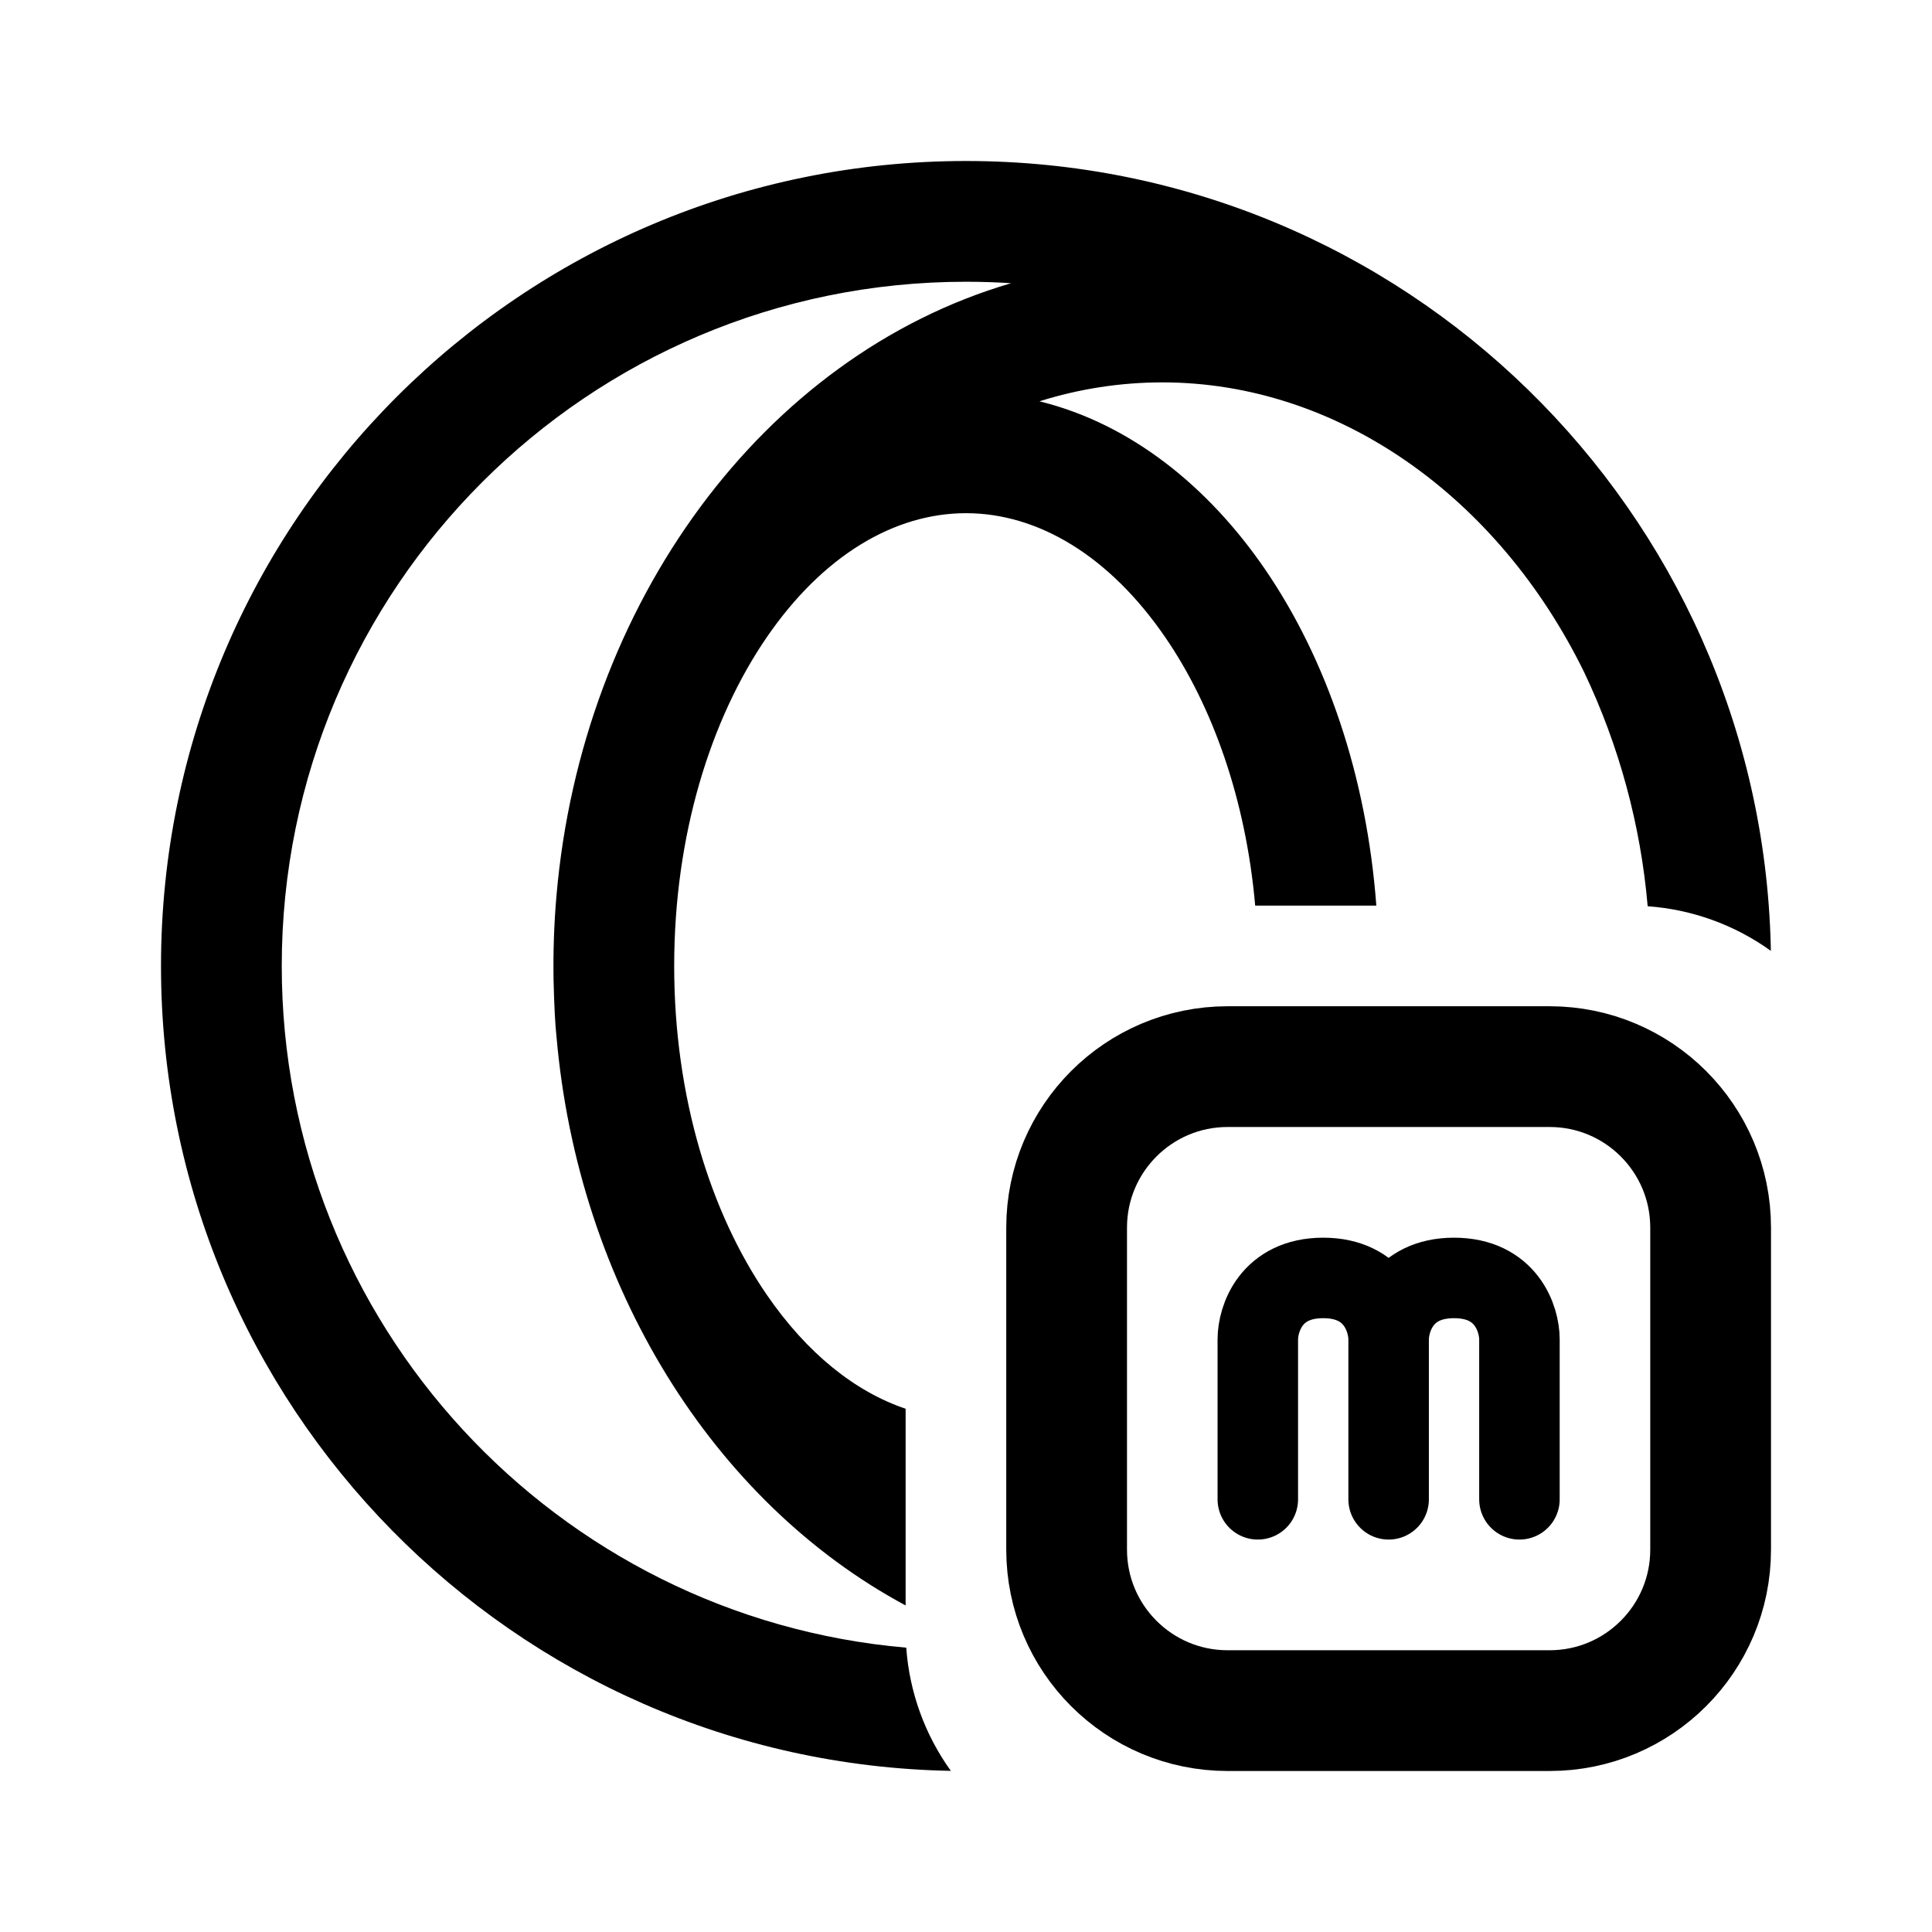
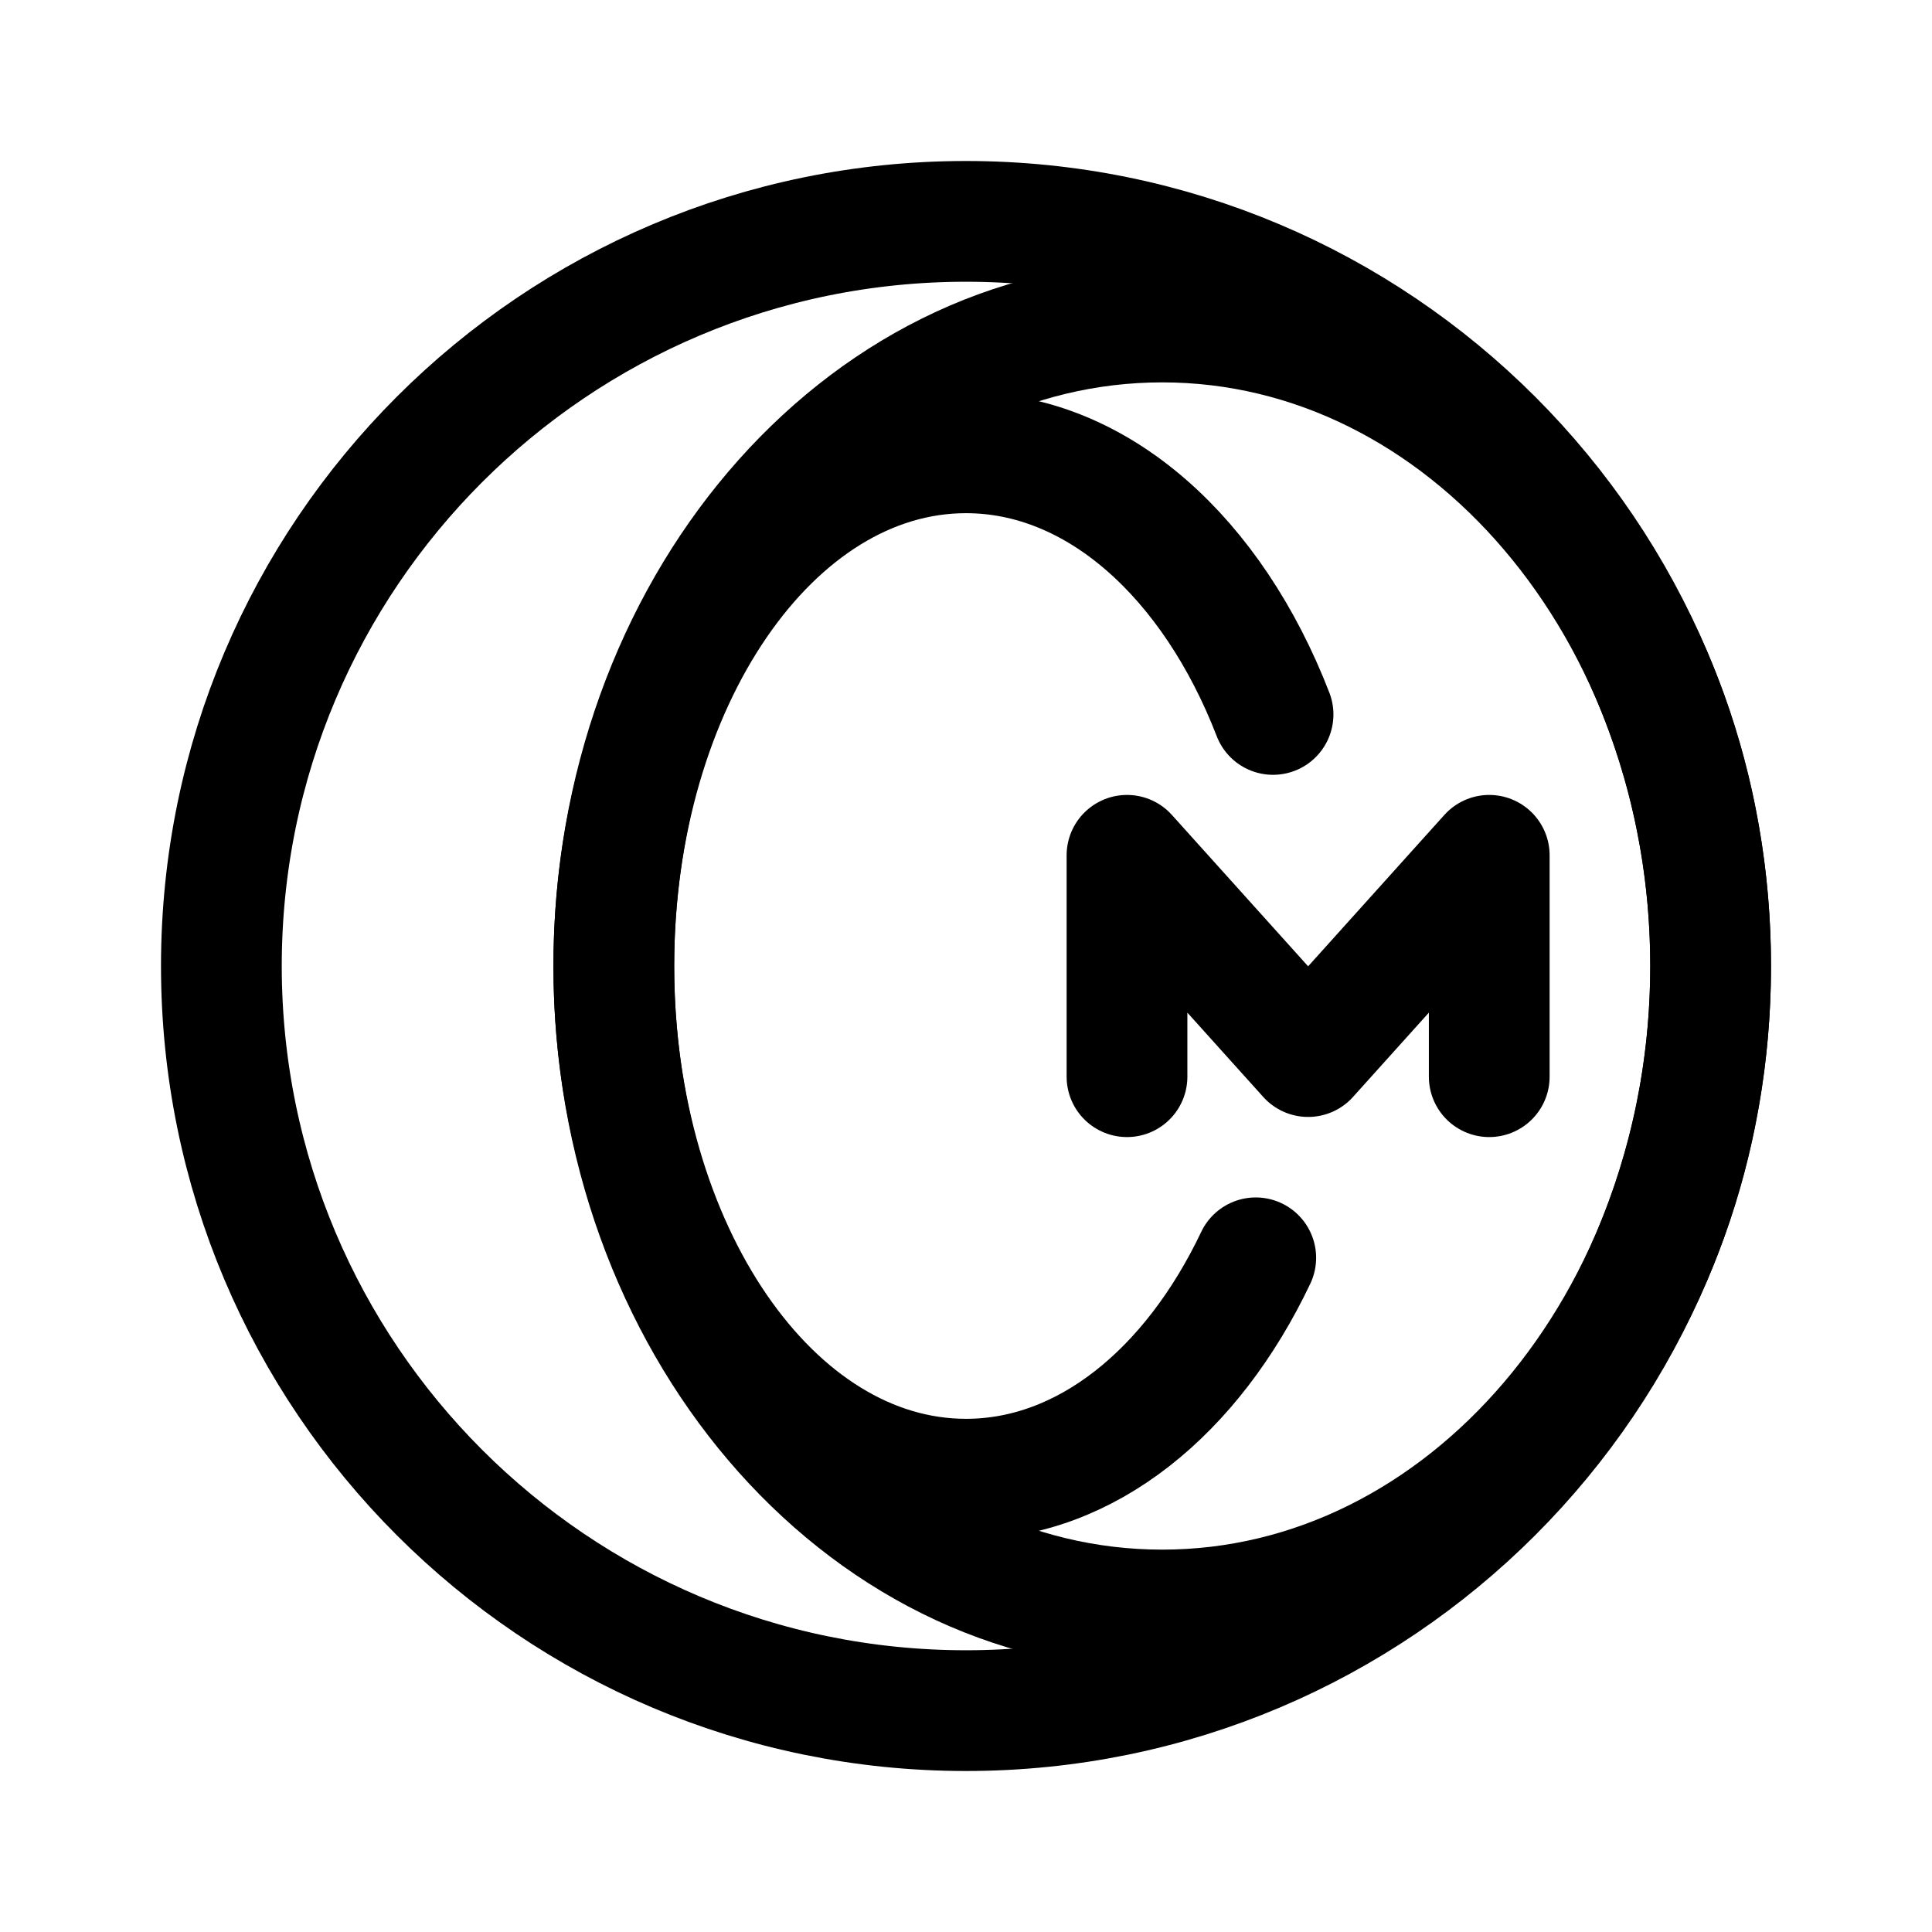
- <svg xmlns="http://www.w3.org/2000/svg" width="192" height="192" fill="none">
-   <path stroke="#000" stroke-width="12" d="M106 122a16 16 0 0 1 16-16h32a16 16 0 0 1 16 16v32a16 16 0 0 1-16 16h-32a16 16 0 0 1-16-16z" />
-   <path fill="#000" d="M28 96c0-37.555 30.445-68 68-68q2.259 0 4.483.145c-24.668 7.224-42.66 31.84-45.18 60.848a81 81 0 0 0-.29 8.423.58 11.182 0 0 0 .29 5.591C57.45 127.722 70.83 149.25 90 159.548v-19.549c-5.012-1.688-9.798-5.497-13.802-11.332C70.634 120.56 67 109.028 67 96s3.634-24.56 9.198-32.667C81.781 55.197 88.885 51 96 51s14.219 4.197 19.802 12.333c4.693 6.838 8.013 16.113 8.937 26.667h12.039c-.952-12.807-4.928-24.49-11.082-33.458-5.626-8.198-13.341-14.438-22.397-16.66A40.7 40.7 0 0 1 115.5 38c17.442 0 33.373 11.334 41.928 28.797a67.6 67.6 0 0 1 6.316 23.265 23.87 23.87 0 0 1 12.242 4.432l-.012-.559C174.879 50.707 139.492 16 96 16c-44.183 0-80 35.817-80 80 0 43.68 35.006 79.183 78.494 79.986a23.87 23.87 0 0 1-4.432-12.242C55.288 160.736 28 131.555 28 96" />
-   <path stroke="#000" stroke-linecap="round" stroke-width="8" d="M125 149v-15.889c0-2.037 1.3-6.111 6.5-6.111s6.5 4.074 6.5 6.111m0 0V149m0-15.889c0-2.037 1.3-6.111 6.5-6.111s6.5 4.074 6.5 6.111V149" />
+ <svg xmlns="http://www.w3.org/2000/svg" width="192" height="192" viewBox="0 0 192 192" fill="none">
+   <path d="M96 170c40.869 0 74-33.131 74-74 0-40.87-33.131-74-74-74-40.87 0-74 33.13-74 74 0 40.869 33.13 74 74 74Z" stroke="#000" stroke-width="12" />
+   <path d="M124.795 125c-6.318 13.293-16.858 22-28.795 22-19.33 0-35-22.833-35-51 0-28.166 15.67-51 35-51 13.096 0 24.512 10.48 30.514 26" stroke="#000" stroke-width="12" stroke-linecap="round" />
+   <path d="M112 107V85l18 20 17.999-20v22" stroke="#000" stroke-width="12" stroke-miterlimit="6" stroke-linecap="round" stroke-linejoin="round" />
+   <path d="M115.5 160c30.1 0 54.5-28.654 54.5-64 0-35.346-24.4-64-54.5-64S61 60.654 61 96c0 35.346 24.4 64 54.5 64Z" stroke="#000" stroke-width="12" />
</svg>
